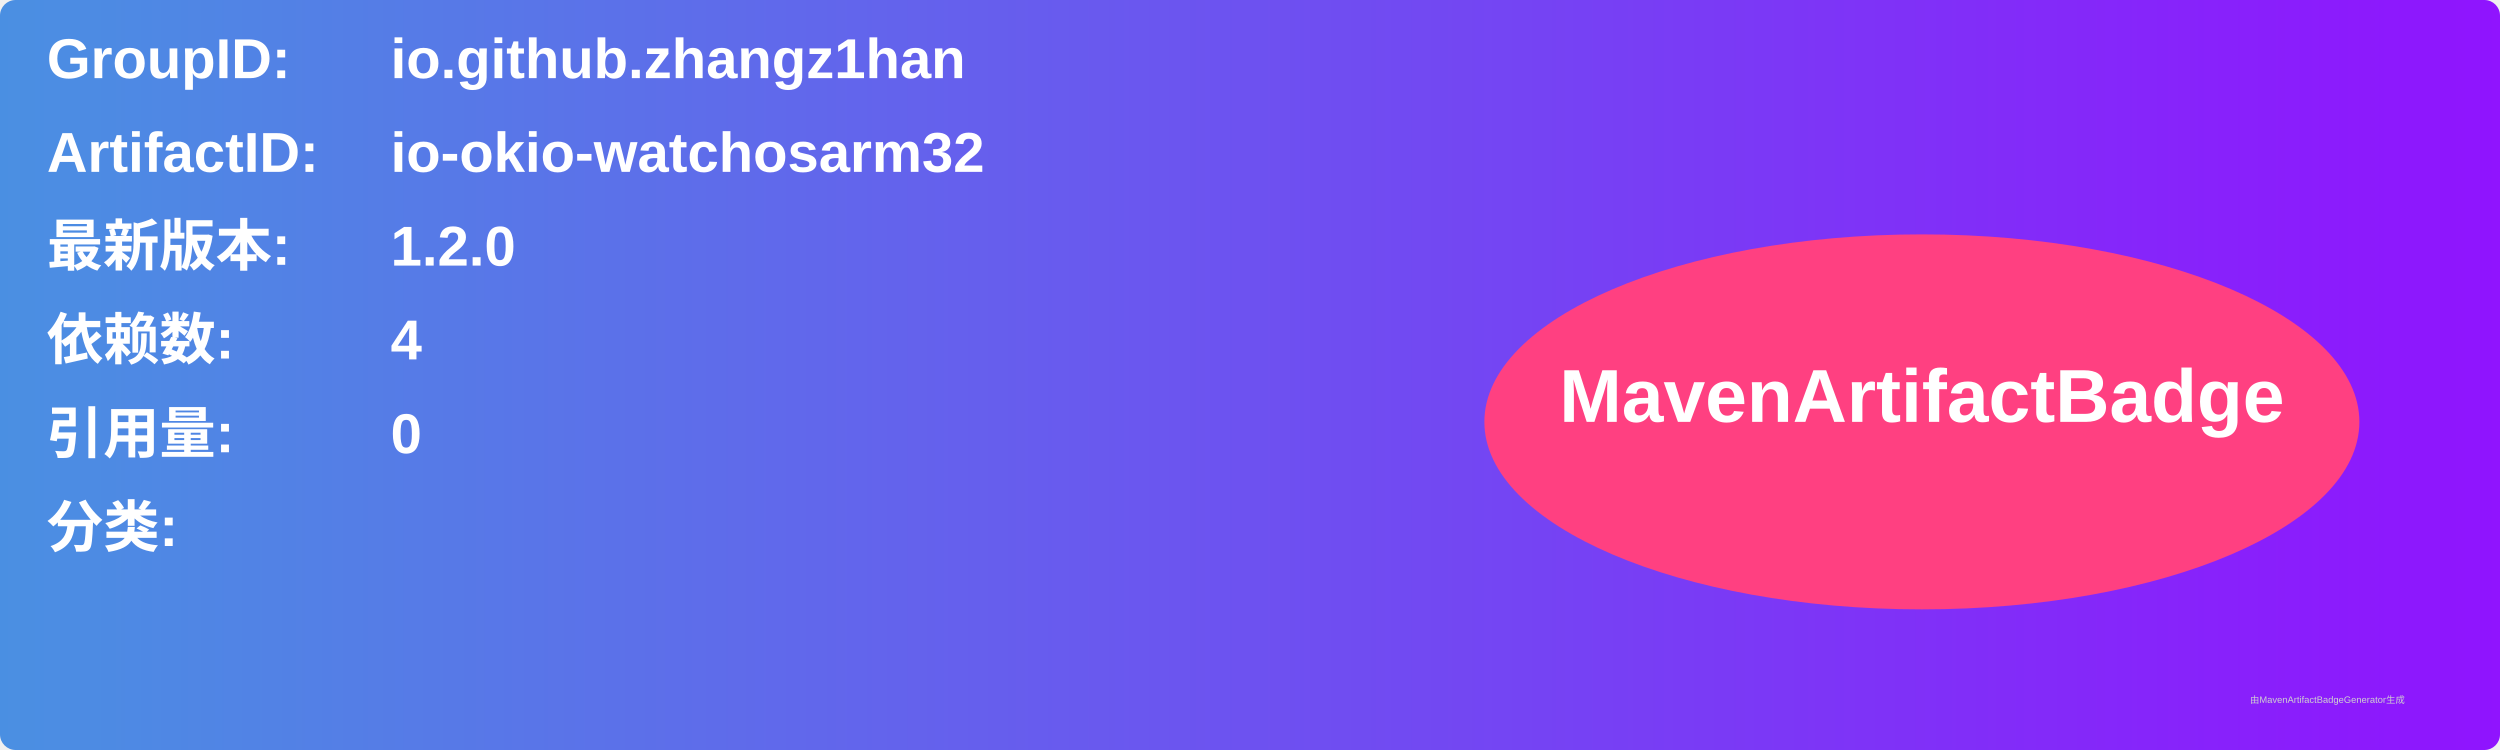
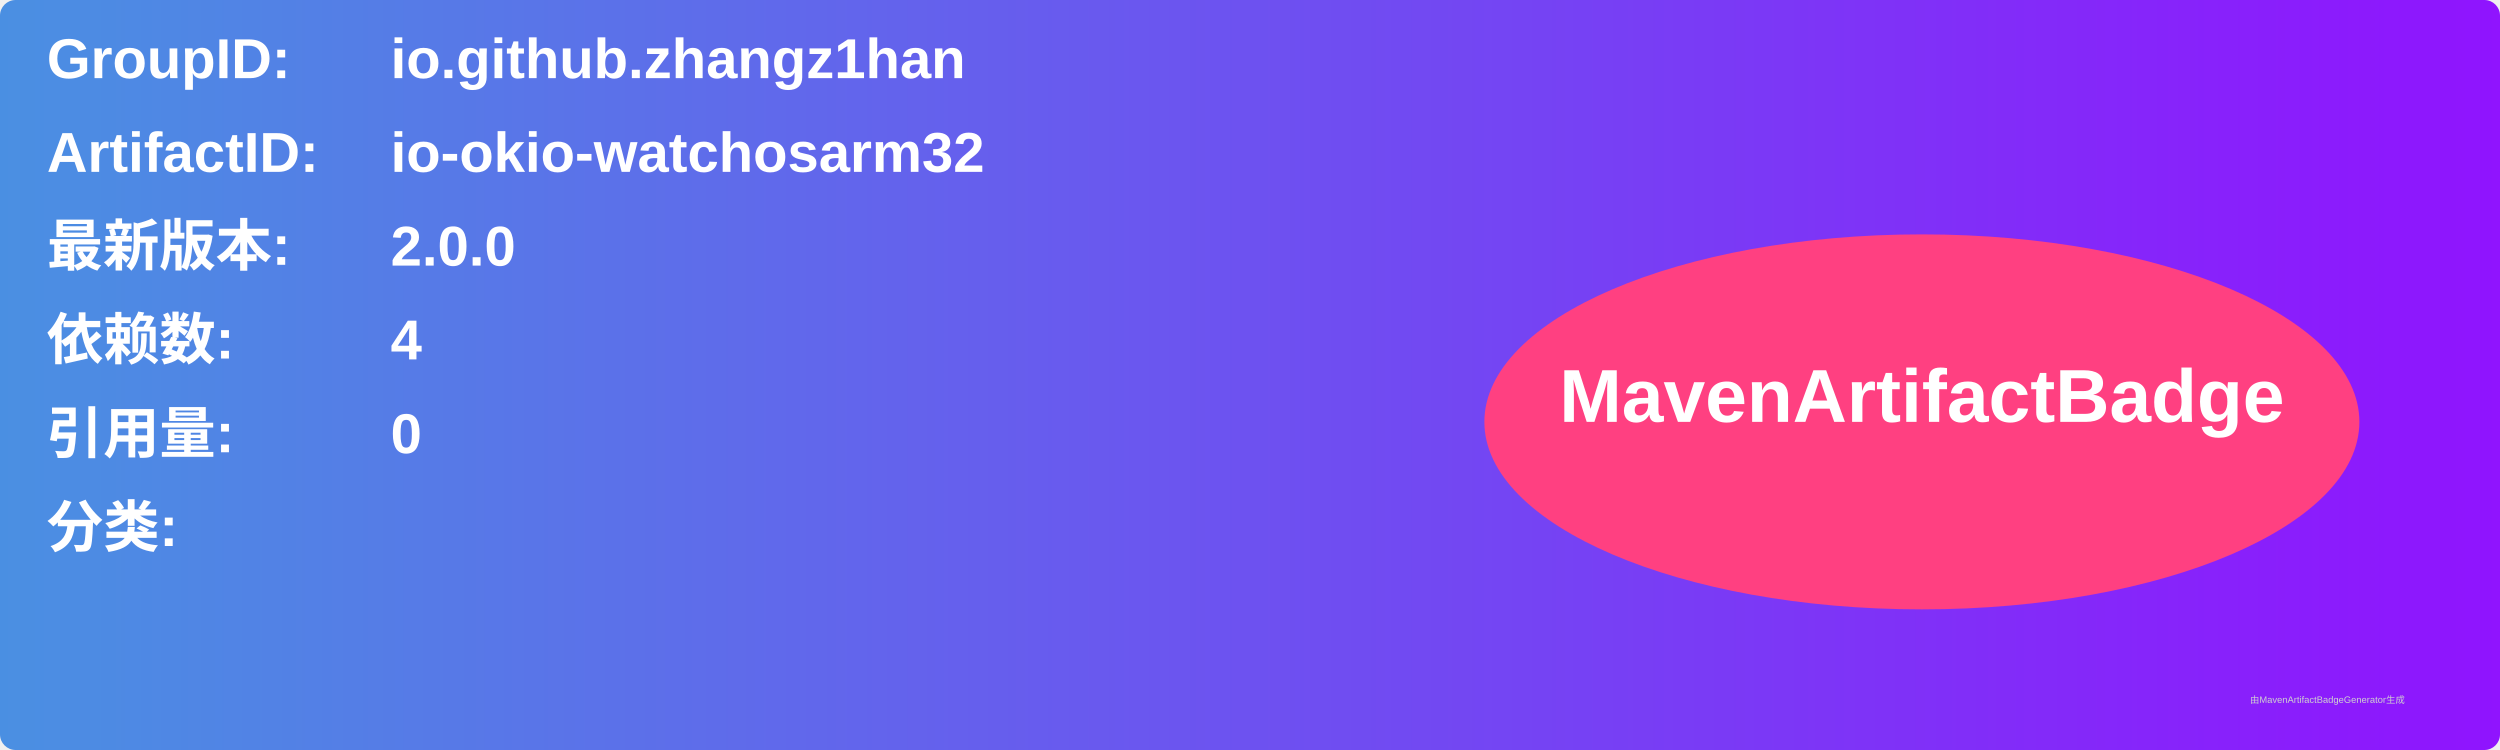
<svg xmlns="http://www.w3.org/2000/svg" width="800" height="240" viewBox="0 0 800 240">
  <linearGradient id="grad" x1="0%" y1="0%" x2="100%" y2="0%">
    <stop offset="0%" stop-color="#4a90e2" />
    <stop offset="100%" stop-color="#9013fe" />
  </linearGradient>
  <rect width="100%" height="100%" rx="5" ry="5" fill="url(#grad)" />
  <g transform="translate(15, 15)">
    <text x="0" y="10" font-family="Arial" font-size="18" fill="white" font-weight="bold" width="260">GroupID:</text>
    <text x="110" y="10" font-family="Arial" font-size="18" fill="white" font-weight="bold" width="460">io.github.zhangz1han</text>
    <text x="0" y="40" font-family="Arial" font-size="18" fill="white" font-weight="bold" width="260">ArtifactID:</text>
    <text x="110" y="40" font-family="Arial" font-size="18" fill="white" font-weight="bold" width="460">io-okio-watchosarm32</text>
    <text x="0" y="70" font-family="Arial" font-size="18" fill="white" font-weight="bold">最新版本:</text>
    <text x="110" y="70" font-family="Arial" font-size="18" fill="white" font-weight="bold">
-       <tspan font-weight="bold">1.2.0</tspan>
+       <tspan font-weight="bold">2.0.0</tspan>
    </text>
    <text x="0" y="100" font-family="Arial" font-size="18" fill="white" font-weight="bold">依赖数: </text>
    <text x="110" y="100" font-family="Arial" font-size="18" fill="white">
      <tspan font-weight="bold">4</tspan>
    </text>
    <text x="0" y="130" font-family="Arial" font-size="18" fill="white" font-weight="bold">引用量: </text>
    <text x="110" y="130" font-family="Arial" font-size="18" fill="white">
      <tspan font-weight="bold">0</tspan>
    </text>
    <text x="0" y="160" font-family="Arial" font-size="18" fill="white" font-weight="bold">分类:</text>
    <text x="10" y="190" font-family="Arial" font-size="10" fill="white">
      <tspan font-weight="bold" />
    </text>
    <ellipse cx="600" cy="120" rx="140" ry="60" fill="#ff4081" />
    <text x="600" y="120" text-anchor="middle" font-family="Arial" font-size="24" fill="white" font-weight="bold">MavenArtifactBadge</text>
  </g>
  <text x="720" y="225" font-family="Arial" font-size="3" fill="#d0d0d0">由MavenArtifactBadgeGenerator生成</text>
</svg>
